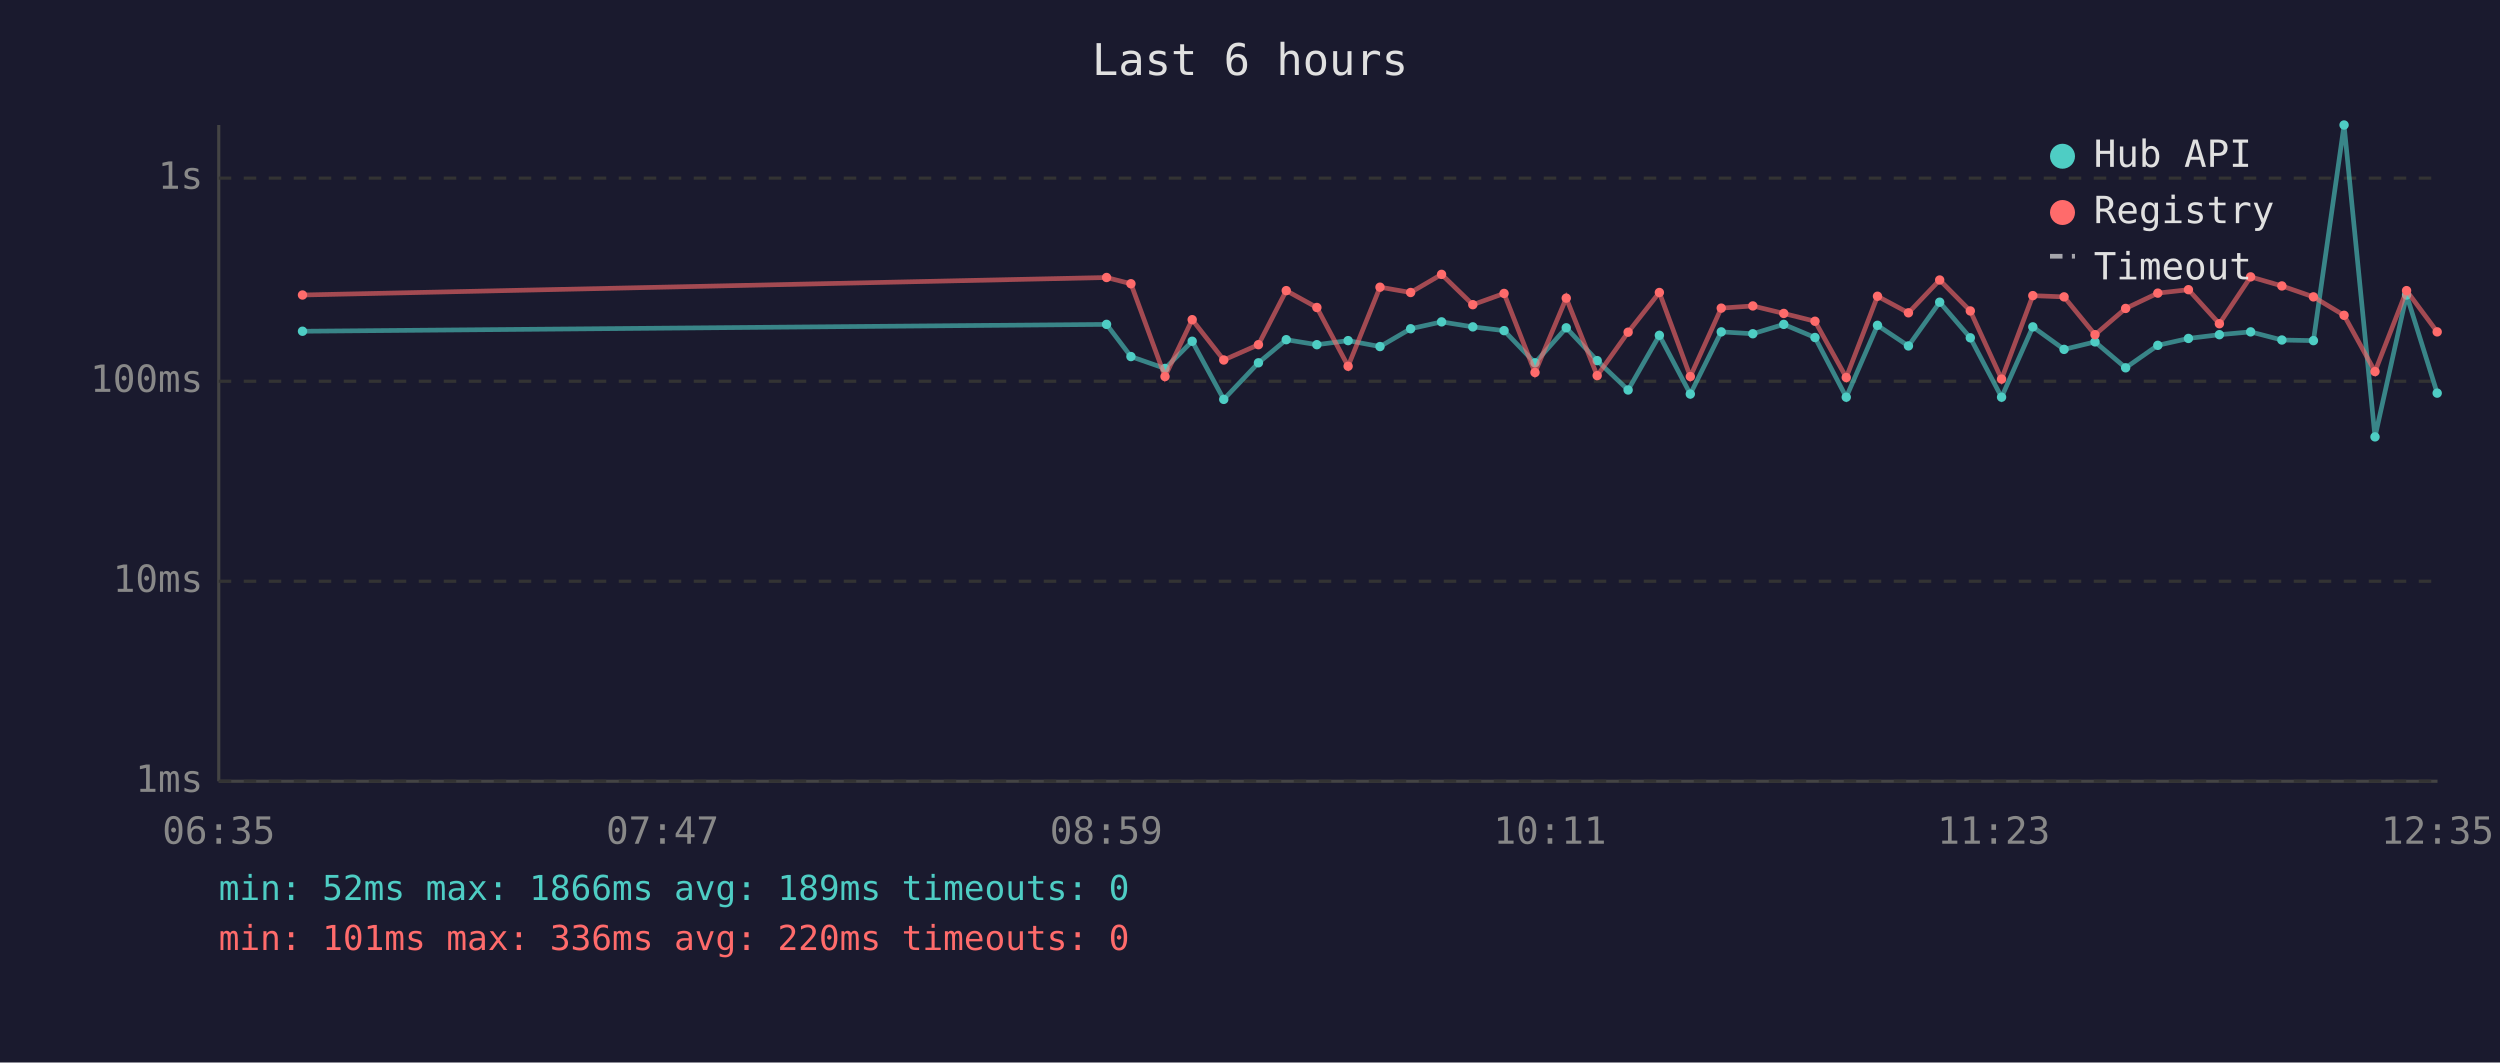
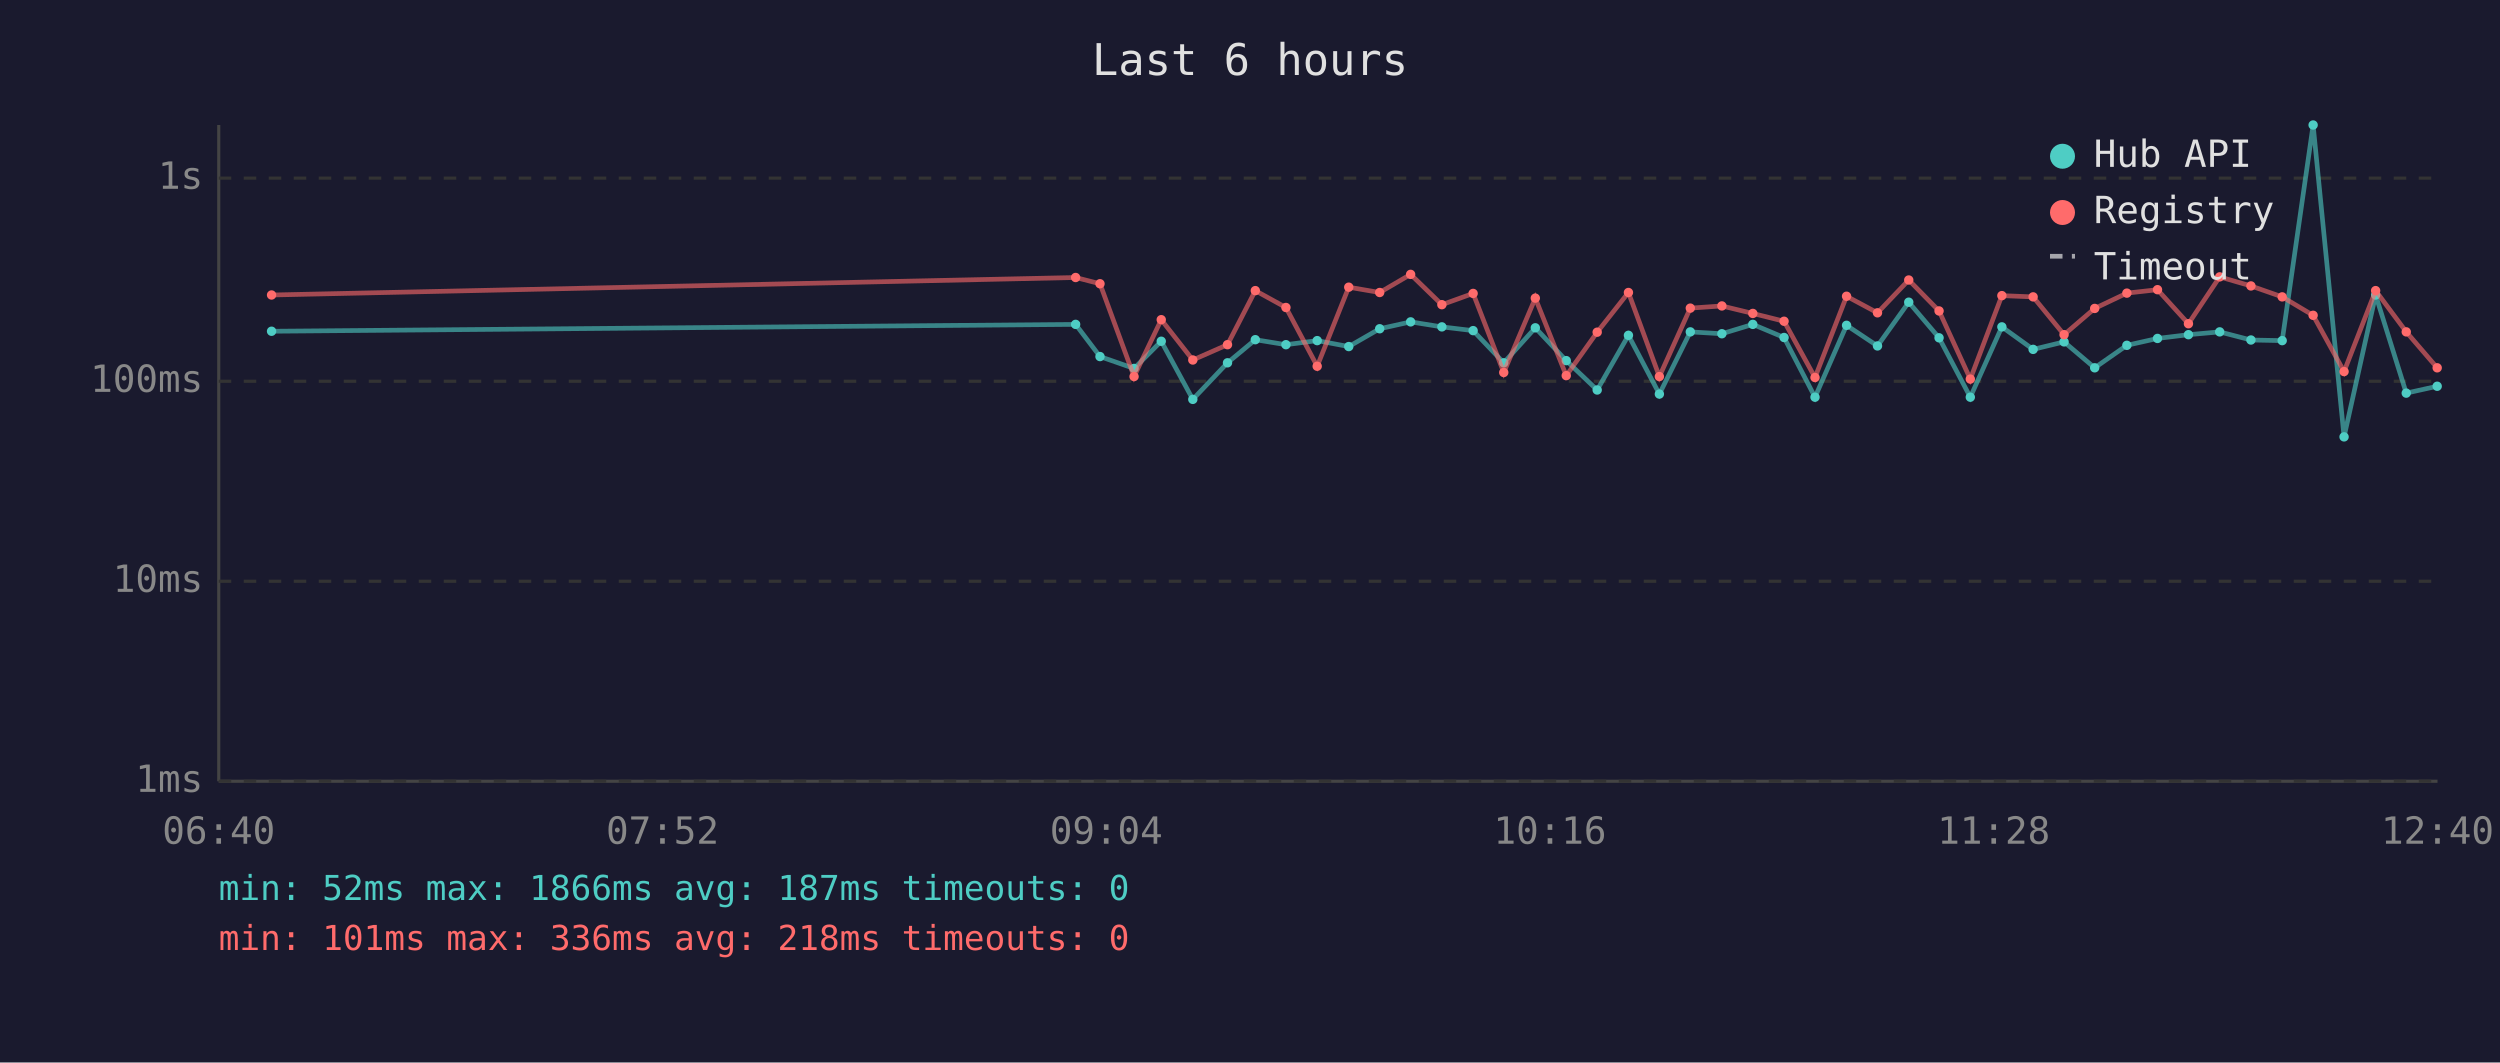
<svg xmlns="http://www.w3.org/2000/svg" viewBox="0 0 800 340" font-family="monospace" font-size="12">
  <rect width="800" height="340" fill="#1a1a2e" />
  <text x="400" y="24" fill="#e0e0e0" font-size="14" text-anchor="middle">Last 6 hours</text>
  <line x1="70" y1="40" x2="70" y2="250" stroke="#444" stroke-width="1" />
  <line x1="70" y1="250" x2="780" y2="250" stroke="#444" stroke-width="1" />
  <line x1="70" y1="250" x2="780" y2="250" stroke="#333" stroke-width="1" stroke-dasharray="4" />
  <text x="65" y="250" fill="#888" text-anchor="end" dominant-baseline="middle">1ms</text>
  <line x1="70" y1="186" x2="780" y2="186" stroke="#333" stroke-width="1" stroke-dasharray="4" />
  <text x="65" y="186" fill="#888" text-anchor="end" dominant-baseline="middle">10ms</text>
  <line x1="70" y1="122" x2="780" y2="122" stroke="#333" stroke-width="1" stroke-dasharray="4" />
  <text x="65" y="122" fill="#888" text-anchor="end" dominant-baseline="middle">100ms</text>
  <line x1="70" y1="57" x2="780" y2="57" stroke="#333" stroke-width="1" stroke-dasharray="4" />
  <text x="65" y="57" fill="#888" text-anchor="end" dominant-baseline="middle">1s</text>
-   <text x="70" y="270" fill="#888" text-anchor="middle">06:35</text>
-   <text x="212" y="270" fill="#888" text-anchor="middle">07:47</text>
-   <text x="354" y="270" fill="#888" text-anchor="middle">08:59</text>
-   <text x="496" y="270" fill="#888" text-anchor="middle">10:11</text>
-   <text x="638" y="270" fill="#888" text-anchor="middle">11:23</text>
-   <text x="780" y="270" fill="#888" text-anchor="middle">12:35</text>
-   <polyline points="96.8,106.0 354.1,103.8 361.9,114.1 372.8,117.9 381.5,109.2 391.6,127.8 402.7,116.1 411.6,108.7 421.4,110.3 431.4,109.0 441.6,110.9 451.4,105.2 461.3,103.0 471.3,104.6 481.3,105.8 491.2,116.1 501.2,104.9 511.1,115.4 521.0,124.8 531.0,107.3 540.9,126.1 550.8,106.2 560.9,106.8 570.8,103.8 580.8,108.0 590.8,127.1 600.8,104.1 610.7,110.7 620.7,96.7 630.5,108.1 640.5,127.1 650.5,104.6 660.5,111.8 670.4,109.4 680.2,117.7 690.5,110.5 700.3,108.3 710.2,107.1 720.2,106.2 730.2,108.8 740.3,109.0 750.1,40.0 760.0,139.8 770.1,94.4 779.9,125.8" fill="none" stroke="#4ecdc4" stroke-width="1.5" opacity="0.6" />
-   <circle cx="96.8" cy="106.0" r="1.5" fill="#4ecdc4" />
-   <circle cx="354.1" cy="103.8" r="1.5" fill="#4ecdc4" />
-   <circle cx="361.9" cy="114.1" r="1.5" fill="#4ecdc4" />
-   <circle cx="372.8" cy="117.9" r="1.5" fill="#4ecdc4" />
-   <circle cx="381.5" cy="109.2" r="1.5" fill="#4ecdc4" />
-   <circle cx="391.6" cy="127.8" r="1.5" fill="#4ecdc4" />
-   <circle cx="402.7" cy="116.1" r="1.5" fill="#4ecdc4" />
-   <circle cx="411.6" cy="108.7" r="1.5" fill="#4ecdc4" />
-   <circle cx="421.4" cy="110.3" r="1.5" fill="#4ecdc4" />
-   <circle cx="431.4" cy="109.0" r="1.5" fill="#4ecdc4" />
-   <circle cx="441.6" cy="110.9" r="1.5" fill="#4ecdc4" />
-   <circle cx="451.4" cy="105.2" r="1.5" fill="#4ecdc4" />
-   <circle cx="461.3" cy="103.0" r="1.5" fill="#4ecdc4" />
-   <circle cx="471.3" cy="104.6" r="1.5" fill="#4ecdc4" />
-   <circle cx="481.3" cy="105.8" r="1.5" fill="#4ecdc4" />
-   <circle cx="491.2" cy="116.1" r="1.5" fill="#4ecdc4" />
-   <circle cx="501.2" cy="104.9" r="1.5" fill="#4ecdc4" />
-   <circle cx="511.1" cy="115.4" r="1.5" fill="#4ecdc4" />
-   <circle cx="521.0" cy="124.8" r="1.5" fill="#4ecdc4" />
-   <circle cx="531.0" cy="107.3" r="1.5" fill="#4ecdc4" />
-   <circle cx="540.9" cy="126.1" r="1.5" fill="#4ecdc4" />
-   <circle cx="550.8" cy="106.2" r="1.5" fill="#4ecdc4" />
-   <circle cx="560.9" cy="106.8" r="1.5" fill="#4ecdc4" />
-   <circle cx="570.8" cy="103.8" r="1.5" fill="#4ecdc4" />
-   <circle cx="580.8" cy="108.0" r="1.5" fill="#4ecdc4" />
-   <circle cx="590.8" cy="127.1" r="1.5" fill="#4ecdc4" />
-   <circle cx="600.8" cy="104.1" r="1.5" fill="#4ecdc4" />
-   <circle cx="610.7" cy="110.7" r="1.5" fill="#4ecdc4" />
-   <circle cx="620.7" cy="96.7" r="1.5" fill="#4ecdc4" />
-   <circle cx="630.5" cy="108.1" r="1.5" fill="#4ecdc4" />
-   <circle cx="640.5" cy="127.1" r="1.5" fill="#4ecdc4" />
-   <circle cx="650.5" cy="104.6" r="1.5" fill="#4ecdc4" />
-   <circle cx="660.5" cy="111.8" r="1.5" fill="#4ecdc4" />
-   <circle cx="670.4" cy="109.4" r="1.5" fill="#4ecdc4" />
-   <circle cx="680.2" cy="117.7" r="1.5" fill="#4ecdc4" />
-   <circle cx="690.5" cy="110.5" r="1.5" fill="#4ecdc4" />
-   <circle cx="700.3" cy="108.3" r="1.5" fill="#4ecdc4" />
-   <circle cx="710.2" cy="107.1" r="1.5" fill="#4ecdc4" />
-   <circle cx="720.2" cy="106.2" r="1.5" fill="#4ecdc4" />
-   <circle cx="730.2" cy="108.8" r="1.5" fill="#4ecdc4" />
-   <circle cx="740.3" cy="109.0" r="1.5" fill="#4ecdc4" />
-   <circle cx="750.1" cy="40.0" r="1.5" fill="#4ecdc4" />
-   <circle cx="760.0" cy="139.8" r="1.5" fill="#4ecdc4" />
-   <circle cx="770.1" cy="94.4" r="1.5" fill="#4ecdc4" />
-   <circle cx="779.9" cy="125.8" r="1.5" fill="#4ecdc4" />
-   <polyline points="96.8,94.4 354.1,88.8 361.9,90.8 372.8,120.5 381.5,102.3 391.6,115.2 402.7,110.3 411.6,93.0 421.4,98.4 431.4,117.2 441.6,91.9 451.4,93.6 461.3,87.8 471.3,97.5 481.3,93.9 491.2,119.2 501.2,95.4 511.1,120.2 521.0,106.3 531.0,93.6 540.9,120.5 550.8,98.6 560.9,97.9 570.8,100.3 580.8,102.8 590.8,120.8 600.8,94.8 610.7,100.1 620.7,89.6 630.5,99.5 640.5,121.3 650.5,94.6 660.5,95.0 670.4,107.1 680.2,98.7 690.5,93.8 700.3,92.7 710.2,103.6 720.2,88.6 730.2,91.5 740.3,95.0 750.1,100.9 760.0,118.9 770.1,93.0 779.9,106.2" fill="none" stroke="#ff6b6b" stroke-width="1.5" opacity="0.6" />
-   <circle cx="96.8" cy="94.4" r="1.5" fill="#ff6b6b" />
-   <circle cx="354.1" cy="88.8" r="1.5" fill="#ff6b6b" />
-   <circle cx="361.9" cy="90.8" r="1.5" fill="#ff6b6b" />
-   <circle cx="372.8" cy="120.5" r="1.5" fill="#ff6b6b" />
-   <circle cx="381.5" cy="102.3" r="1.5" fill="#ff6b6b" />
-   <circle cx="391.6" cy="115.2" r="1.5" fill="#ff6b6b" />
-   <circle cx="402.7" cy="110.3" r="1.5" fill="#ff6b6b" />
-   <circle cx="411.6" cy="93.0" r="1.5" fill="#ff6b6b" />
-   <circle cx="421.4" cy="98.4" r="1.5" fill="#ff6b6b" />
-   <circle cx="431.4" cy="117.2" r="1.5" fill="#ff6b6b" />
-   <circle cx="441.6" cy="91.9" r="1.5" fill="#ff6b6b" />
-   <circle cx="451.4" cy="93.6" r="1.5" fill="#ff6b6b" />
-   <circle cx="461.3" cy="87.8" r="1.5" fill="#ff6b6b" />
-   <circle cx="471.3" cy="97.5" r="1.5" fill="#ff6b6b" />
-   <circle cx="481.3" cy="93.9" r="1.5" fill="#ff6b6b" />
-   <circle cx="491.2" cy="119.2" r="1.5" fill="#ff6b6b" />
-   <circle cx="501.2" cy="95.4" r="1.5" fill="#ff6b6b" />
-   <circle cx="511.1" cy="120.2" r="1.5" fill="#ff6b6b" />
-   <circle cx="521.0" cy="106.3" r="1.5" fill="#ff6b6b" />
-   <circle cx="531.0" cy="93.6" r="1.5" fill="#ff6b6b" />
-   <circle cx="540.9" cy="120.5" r="1.5" fill="#ff6b6b" />
-   <circle cx="550.8" cy="98.6" r="1.5" fill="#ff6b6b" />
-   <circle cx="560.9" cy="97.9" r="1.5" fill="#ff6b6b" />
-   <circle cx="570.8" cy="100.3" r="1.5" fill="#ff6b6b" />
-   <circle cx="580.8" cy="102.8" r="1.5" fill="#ff6b6b" />
-   <circle cx="590.8" cy="120.8" r="1.5" fill="#ff6b6b" />
-   <circle cx="600.8" cy="94.8" r="1.5" fill="#ff6b6b" />
-   <circle cx="610.7" cy="100.1" r="1.5" fill="#ff6b6b" />
-   <circle cx="620.7" cy="89.6" r="1.5" fill="#ff6b6b" />
-   <circle cx="630.5" cy="99.5" r="1.5" fill="#ff6b6b" />
-   <circle cx="640.5" cy="121.3" r="1.5" fill="#ff6b6b" />
-   <circle cx="650.5" cy="94.6" r="1.5" fill="#ff6b6b" />
-   <circle cx="660.5" cy="95.0" r="1.5" fill="#ff6b6b" />
-   <circle cx="670.4" cy="107.1" r="1.5" fill="#ff6b6b" />
-   <circle cx="680.2" cy="98.7" r="1.5" fill="#ff6b6b" />
-   <circle cx="690.5" cy="93.8" r="1.5" fill="#ff6b6b" />
-   <circle cx="700.3" cy="92.7" r="1.5" fill="#ff6b6b" />
-   <circle cx="710.2" cy="103.6" r="1.5" fill="#ff6b6b" />
-   <circle cx="720.2" cy="88.6" r="1.5" fill="#ff6b6b" />
-   <circle cx="730.2" cy="91.5" r="1.5" fill="#ff6b6b" />
-   <circle cx="740.3" cy="95.0" r="1.5" fill="#ff6b6b" />
-   <circle cx="750.1" cy="100.9" r="1.5" fill="#ff6b6b" />
-   <circle cx="760.0" cy="118.9" r="1.5" fill="#ff6b6b" />
-   <circle cx="770.1" cy="93.0" r="1.5" fill="#ff6b6b" />
-   <circle cx="779.9" cy="106.2" r="1.5" fill="#ff6b6b" />
+   <text x="70" y="270" fill="#888" text-anchor="middle">06:40</text>
+   <text x="212" y="270" fill="#888" text-anchor="middle">07:52</text>
+   <text x="354" y="270" fill="#888" text-anchor="middle">09:04</text>
+   <text x="496" y="270" fill="#888" text-anchor="middle">10:16</text>
+   <text x="638" y="270" fill="#888" text-anchor="middle">11:28</text>
+   <text x="780" y="270" fill="#888" text-anchor="middle">12:40</text>
+   <polyline points="86.9,106.0 344.2,103.8 352.0,114.1 362.9,117.9 371.6,109.2 381.7,127.8 392.8,116.1 401.7,108.7 411.5,110.3 421.5,109.0 431.6,110.9 441.5,105.2 451.4,103.0 461.4,104.6 471.4,105.8 481.2,116.1 491.3,104.9 501.2,115.4 511.1,124.8 521.1,107.3 531.0,126.1 540.9,106.2 551.0,106.8 560.9,103.8 570.9,108.0 580.8,127.1 590.9,104.1 600.8,110.7 610.8,96.7 620.5,108.1 630.5,127.1 640.6,104.6 650.6,111.8 660.5,109.4 670.3,117.7 680.6,110.5 690.4,108.3 700.3,107.1 710.3,106.2 720.3,108.8 730.3,109.0 740.2,40.0 750.1,139.8 760.2,94.4 770.0,125.8 779.9,123.6" fill="none" stroke="#4ecdc4" stroke-width="1.5" opacity="0.6" />
+   <circle cx="86.9" cy="106.0" r="1.5" fill="#4ecdc4" />
+   <circle cx="344.2" cy="103.8" r="1.5" fill="#4ecdc4" />
+   <circle cx="352.0" cy="114.1" r="1.5" fill="#4ecdc4" />
+   <circle cx="362.9" cy="117.9" r="1.5" fill="#4ecdc4" />
+   <circle cx="371.6" cy="109.2" r="1.5" fill="#4ecdc4" />
+   <circle cx="381.7" cy="127.8" r="1.5" fill="#4ecdc4" />
+   <circle cx="392.8" cy="116.1" r="1.5" fill="#4ecdc4" />
+   <circle cx="401.7" cy="108.7" r="1.5" fill="#4ecdc4" />
+   <circle cx="411.5" cy="110.3" r="1.5" fill="#4ecdc4" />
+   <circle cx="421.5" cy="109.0" r="1.5" fill="#4ecdc4" />
+   <circle cx="431.6" cy="110.9" r="1.5" fill="#4ecdc4" />
+   <circle cx="441.5" cy="105.2" r="1.5" fill="#4ecdc4" />
+   <circle cx="451.4" cy="103.0" r="1.5" fill="#4ecdc4" />
+   <circle cx="461.4" cy="104.6" r="1.5" fill="#4ecdc4" />
+   <circle cx="471.4" cy="105.8" r="1.5" fill="#4ecdc4" />
+   <circle cx="481.2" cy="116.1" r="1.5" fill="#4ecdc4" />
+   <circle cx="491.3" cy="104.9" r="1.5" fill="#4ecdc4" />
+   <circle cx="501.2" cy="115.4" r="1.5" fill="#4ecdc4" />
+   <circle cx="511.1" cy="124.8" r="1.5" fill="#4ecdc4" />
+   <circle cx="521.1" cy="107.3" r="1.5" fill="#4ecdc4" />
+   <circle cx="531.0" cy="126.1" r="1.5" fill="#4ecdc4" />
+   <circle cx="540.9" cy="106.2" r="1.5" fill="#4ecdc4" />
+   <circle cx="551.0" cy="106.8" r="1.5" fill="#4ecdc4" />
+   <circle cx="560.9" cy="103.8" r="1.5" fill="#4ecdc4" />
+   <circle cx="570.9" cy="108.0" r="1.5" fill="#4ecdc4" />
+   <circle cx="580.8" cy="127.1" r="1.5" fill="#4ecdc4" />
+   <circle cx="590.9" cy="104.1" r="1.5" fill="#4ecdc4" />
+   <circle cx="600.8" cy="110.7" r="1.5" fill="#4ecdc4" />
+   <circle cx="610.8" cy="96.7" r="1.5" fill="#4ecdc4" />
+   <circle cx="620.5" cy="108.1" r="1.5" fill="#4ecdc4" />
+   <circle cx="630.5" cy="127.1" r="1.5" fill="#4ecdc4" />
+   <circle cx="640.6" cy="104.6" r="1.5" fill="#4ecdc4" />
+   <circle cx="650.6" cy="111.8" r="1.5" fill="#4ecdc4" />
+   <circle cx="660.5" cy="109.4" r="1.5" fill="#4ecdc4" />
+   <circle cx="670.3" cy="117.7" r="1.5" fill="#4ecdc4" />
+   <circle cx="680.6" cy="110.5" r="1.5" fill="#4ecdc4" />
+   <circle cx="690.4" cy="108.3" r="1.5" fill="#4ecdc4" />
+   <circle cx="700.3" cy="107.1" r="1.5" fill="#4ecdc4" />
+   <circle cx="710.3" cy="106.2" r="1.5" fill="#4ecdc4" />
+   <circle cx="720.3" cy="108.8" r="1.5" fill="#4ecdc4" />
+   <circle cx="730.3" cy="109.0" r="1.5" fill="#4ecdc4" />
+   <circle cx="740.2" cy="40.0" r="1.5" fill="#4ecdc4" />
+   <circle cx="750.1" cy="139.8" r="1.5" fill="#4ecdc4" />
+   <circle cx="760.2" cy="94.4" r="1.5" fill="#4ecdc4" />
+   <circle cx="770.0" cy="125.8" r="1.5" fill="#4ecdc4" />
+   <circle cx="779.9" cy="123.6" r="1.5" fill="#4ecdc4" />
+   <polyline points="86.9,94.4 344.2,88.8 352.0,90.8 362.9,120.5 371.6,102.3 381.7,115.2 392.8,110.3 401.7,93.0 411.5,98.4 421.5,117.2 431.6,91.9 441.5,93.6 451.4,87.8 461.4,97.5 471.4,93.9 481.2,119.2 491.3,95.4 501.2,120.2 511.1,106.3 521.1,93.6 531.0,120.5 540.9,98.6 551.0,97.9 560.9,100.3 570.9,102.8 580.8,120.8 590.9,94.8 600.8,100.1 610.8,89.6 620.5,99.5 630.5,121.3 640.6,94.6 650.6,95.0 660.5,107.1 670.3,98.7 680.6,93.8 690.4,92.7 700.3,103.6 710.3,88.6 720.3,91.5 730.3,95.0 740.2,100.9 750.1,118.9 760.2,93.0 770.0,106.2 779.9,117.7" fill="none" stroke="#ff6b6b" stroke-width="1.5" opacity="0.6" />
+   <circle cx="86.9" cy="94.4" r="1.5" fill="#ff6b6b" />
+   <circle cx="344.2" cy="88.8" r="1.5" fill="#ff6b6b" />
+   <circle cx="352.0" cy="90.8" r="1.5" fill="#ff6b6b" />
+   <circle cx="362.9" cy="120.5" r="1.5" fill="#ff6b6b" />
+   <circle cx="371.6" cy="102.3" r="1.5" fill="#ff6b6b" />
+   <circle cx="381.7" cy="115.2" r="1.5" fill="#ff6b6b" />
+   <circle cx="392.8" cy="110.3" r="1.5" fill="#ff6b6b" />
+   <circle cx="401.7" cy="93.0" r="1.5" fill="#ff6b6b" />
+   <circle cx="411.5" cy="98.4" r="1.5" fill="#ff6b6b" />
+   <circle cx="421.5" cy="117.2" r="1.5" fill="#ff6b6b" />
+   <circle cx="431.6" cy="91.9" r="1.5" fill="#ff6b6b" />
+   <circle cx="441.5" cy="93.6" r="1.5" fill="#ff6b6b" />
+   <circle cx="451.4" cy="87.8" r="1.5" fill="#ff6b6b" />
+   <circle cx="461.4" cy="97.5" r="1.5" fill="#ff6b6b" />
+   <circle cx="471.4" cy="93.9" r="1.5" fill="#ff6b6b" />
+   <circle cx="481.2" cy="119.2" r="1.5" fill="#ff6b6b" />
+   <circle cx="491.3" cy="95.4" r="1.5" fill="#ff6b6b" />
+   <circle cx="501.2" cy="120.2" r="1.5" fill="#ff6b6b" />
+   <circle cx="511.1" cy="106.3" r="1.5" fill="#ff6b6b" />
+   <circle cx="521.1" cy="93.6" r="1.5" fill="#ff6b6b" />
+   <circle cx="531.0" cy="120.5" r="1.5" fill="#ff6b6b" />
+   <circle cx="540.9" cy="98.6" r="1.5" fill="#ff6b6b" />
+   <circle cx="551.0" cy="97.9" r="1.5" fill="#ff6b6b" />
+   <circle cx="560.9" cy="100.3" r="1.5" fill="#ff6b6b" />
+   <circle cx="570.9" cy="102.8" r="1.5" fill="#ff6b6b" />
+   <circle cx="580.8" cy="120.8" r="1.5" fill="#ff6b6b" />
+   <circle cx="590.9" cy="94.8" r="1.5" fill="#ff6b6b" />
+   <circle cx="600.8" cy="100.1" r="1.5" fill="#ff6b6b" />
+   <circle cx="610.8" cy="89.6" r="1.5" fill="#ff6b6b" />
+   <circle cx="620.5" cy="99.5" r="1.5" fill="#ff6b6b" />
+   <circle cx="630.5" cy="121.3" r="1.5" fill="#ff6b6b" />
+   <circle cx="640.6" cy="94.6" r="1.5" fill="#ff6b6b" />
+   <circle cx="650.6" cy="95.0" r="1.5" fill="#ff6b6b" />
+   <circle cx="660.5" cy="107.1" r="1.5" fill="#ff6b6b" />
+   <circle cx="670.3" cy="98.7" r="1.5" fill="#ff6b6b" />
+   <circle cx="680.6" cy="93.8" r="1.5" fill="#ff6b6b" />
+   <circle cx="690.4" cy="92.7" r="1.5" fill="#ff6b6b" />
+   <circle cx="700.3" cy="103.6" r="1.5" fill="#ff6b6b" />
+   <circle cx="710.3" cy="88.6" r="1.5" fill="#ff6b6b" />
+   <circle cx="720.3" cy="91.5" r="1.5" fill="#ff6b6b" />
+   <circle cx="730.3" cy="95.0" r="1.5" fill="#ff6b6b" />
+   <circle cx="740.2" cy="100.9" r="1.5" fill="#ff6b6b" />
+   <circle cx="750.1" cy="118.9" r="1.5" fill="#ff6b6b" />
+   <circle cx="760.2" cy="93.0" r="1.5" fill="#ff6b6b" />
+   <circle cx="770.0" cy="106.2" r="1.5" fill="#ff6b6b" />
+   <circle cx="779.9" cy="117.7" r="1.5" fill="#ff6b6b" />
  <circle cx="660" cy="50" r="4" fill="#4ecdc4" />
  <text x="670" y="50" fill="#e0e0e0" dominant-baseline="middle">Hub API</text>
  <circle cx="660" cy="68" r="4" fill="#ff6b6b" />
  <text x="670" y="68" fill="#e0e0e0" dominant-baseline="middle">Registry</text>
  <line x1="656" y1="82" x2="664" y2="82" stroke="#e0e0e0" stroke-width="1.5" stroke-dasharray="4,3" opacity="0.7" />
  <text x="670" y="86" fill="#e0e0e0" dominant-baseline="middle">Timeout</text>
-   <text x="70" y="288" fill="#4ecdc4" font-size="11">min: 52ms  max: 1866ms  avg: 189ms  timeouts: 0</text>
-   <text x="70" y="304" fill="#ff6b6b" font-size="11">min: 101ms  max: 336ms  avg: 220ms  timeouts: 0</text>
+   <text x="70" y="288" fill="#4ecdc4" font-size="11">min: 52ms  max: 1866ms  avg: 187ms  timeouts: 0</text>
+   <text x="70" y="304" fill="#ff6b6b" font-size="11">min: 101ms  max: 336ms  avg: 218ms  timeouts: 0</text>
</svg>
